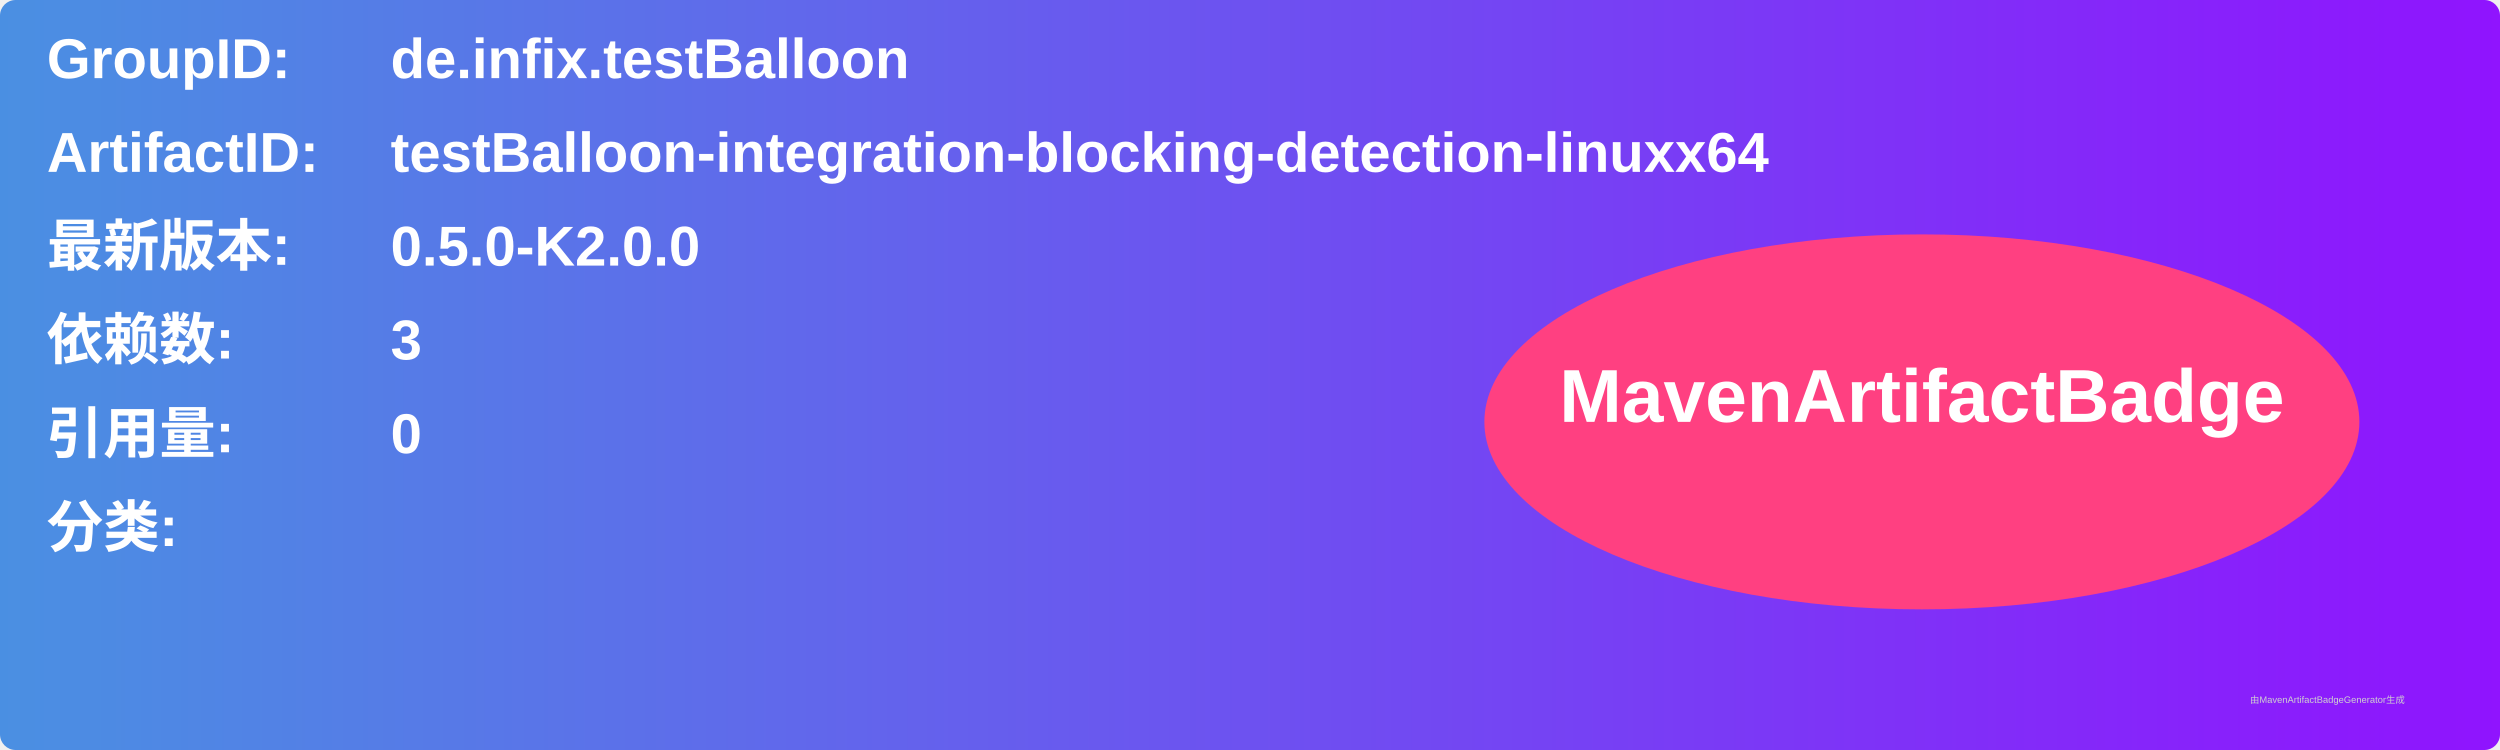
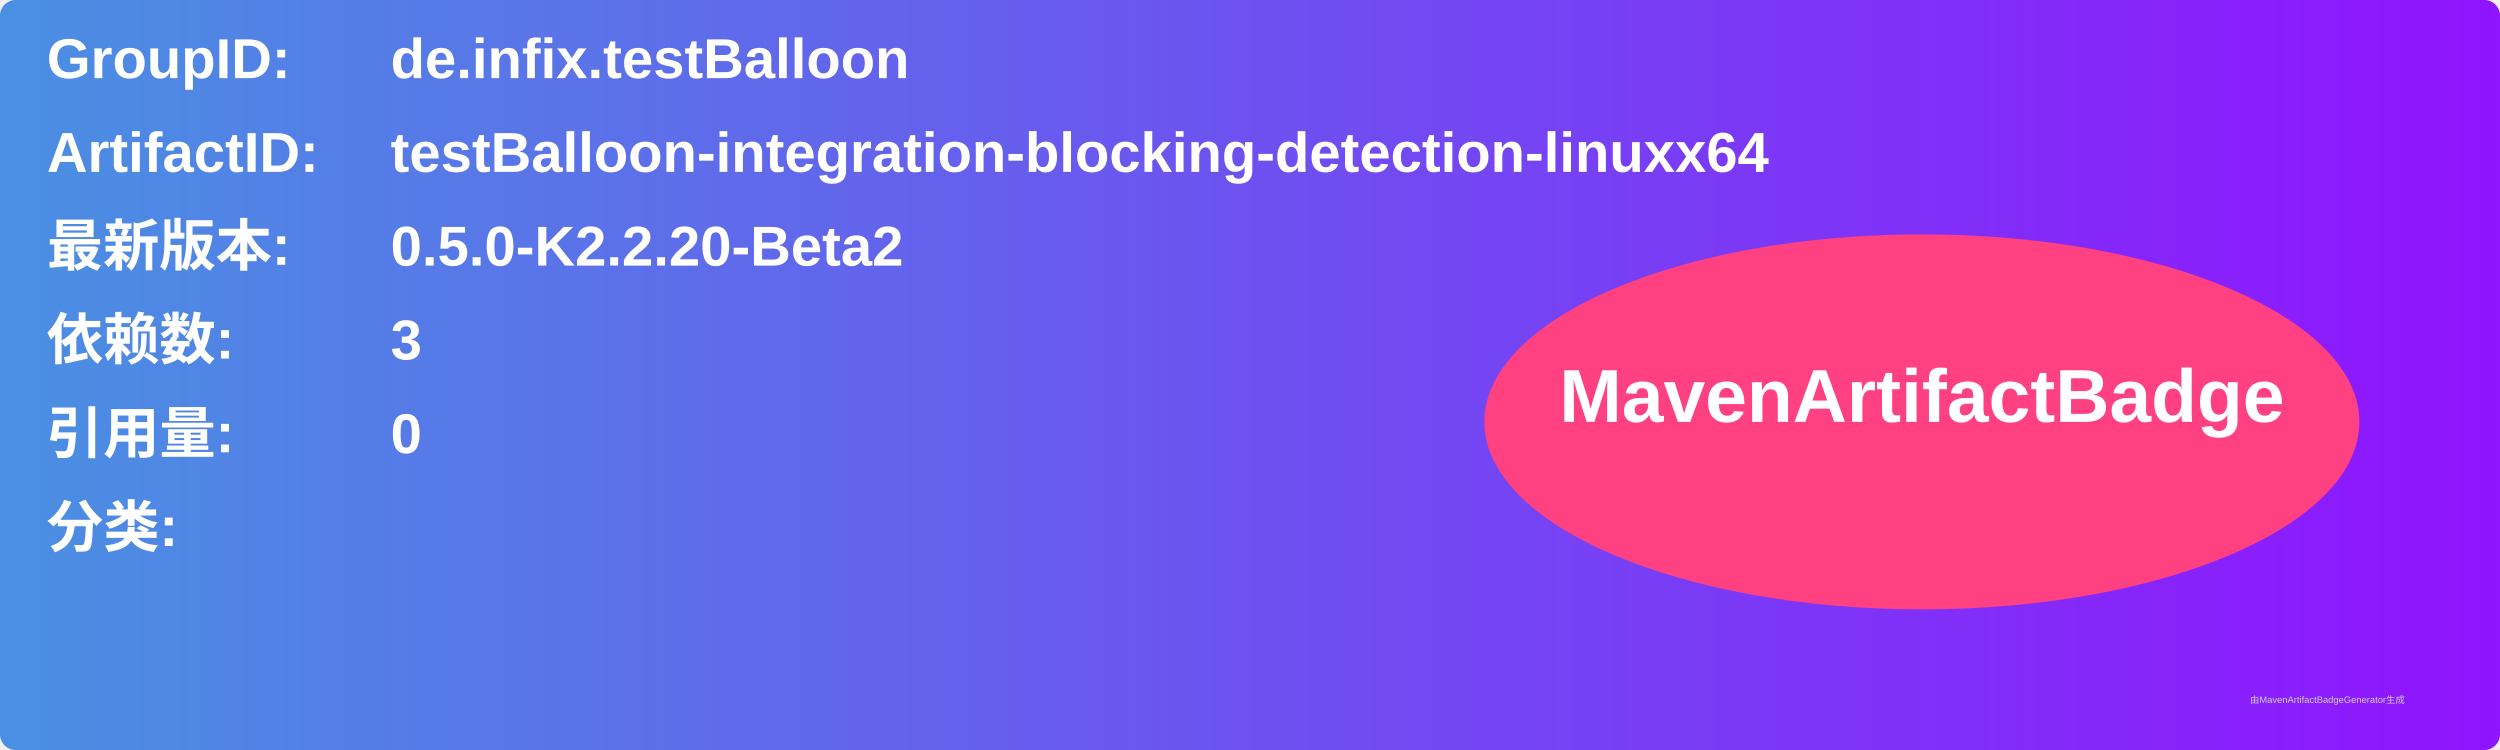
<svg xmlns="http://www.w3.org/2000/svg" width="800" height="240" viewBox="0 0 800 240">
  <linearGradient id="grad" x1="0%" y1="0%" x2="100%" y2="0%">
    <stop offset="0%" stop-color="#4a90e2" />
    <stop offset="100%" stop-color="#9013fe" />
  </linearGradient>
  <rect width="100%" height="100%" rx="5" ry="5" fill="url(#grad)" />
  <g transform="translate(15, 15)">
    <text x="0" y="10" font-family="Arial" font-size="18" fill="white" font-weight="bold" width="260">GroupID:</text>
    <text x="110" y="10" font-family="Arial" font-size="18" fill="white" font-weight="bold" width="460">de.infix.testBalloon</text>
    <text x="0" y="40" font-family="Arial" font-size="18" fill="white" font-weight="bold" width="260">ArtifactID:</text>
    <text x="110" y="40" font-family="Arial" font-size="18" fill="white" font-weight="bold" width="460">testBalloon-integration-blocking-detection-linuxx64</text>
    <text x="0" y="70" font-family="Arial" font-size="18" fill="white" font-weight="bold">最新版本:</text>
    <text x="110" y="70" font-family="Arial" font-size="18" fill="white" font-weight="bold">
-       <tspan font-weight="bold">0.5.0-K2.0.0</tspan>
+       <tspan font-weight="bold">0.5.0-K2.2.20-Beta2</tspan>
    </text>
    <text x="0" y="100" font-family="Arial" font-size="18" fill="white" font-weight="bold">依赖数: </text>
    <text x="110" y="100" font-family="Arial" font-size="18" fill="white">
      <tspan font-weight="bold">3</tspan>
    </text>
    <text x="0" y="130" font-family="Arial" font-size="18" fill="white" font-weight="bold">引用量: </text>
    <text x="110" y="130" font-family="Arial" font-size="18" fill="white">
      <tspan font-weight="bold">0</tspan>
    </text>
    <text x="0" y="160" font-family="Arial" font-size="18" fill="white" font-weight="bold">分类:</text>
    <text x="10" y="190" font-family="Arial" font-size="10" fill="white">
      <tspan font-weight="bold" />
    </text>
    <ellipse cx="600" cy="120" rx="140" ry="60" fill="#ff4081" />
    <text x="600" y="120" text-anchor="middle" font-family="Arial" font-size="24" fill="white" font-weight="bold">MavenArtifactBadge</text>
  </g>
  <text x="720" y="225" font-family="Arial" font-size="3" fill="#d0d0d0">由MavenArtifactBadgeGenerator生成</text>
</svg>
